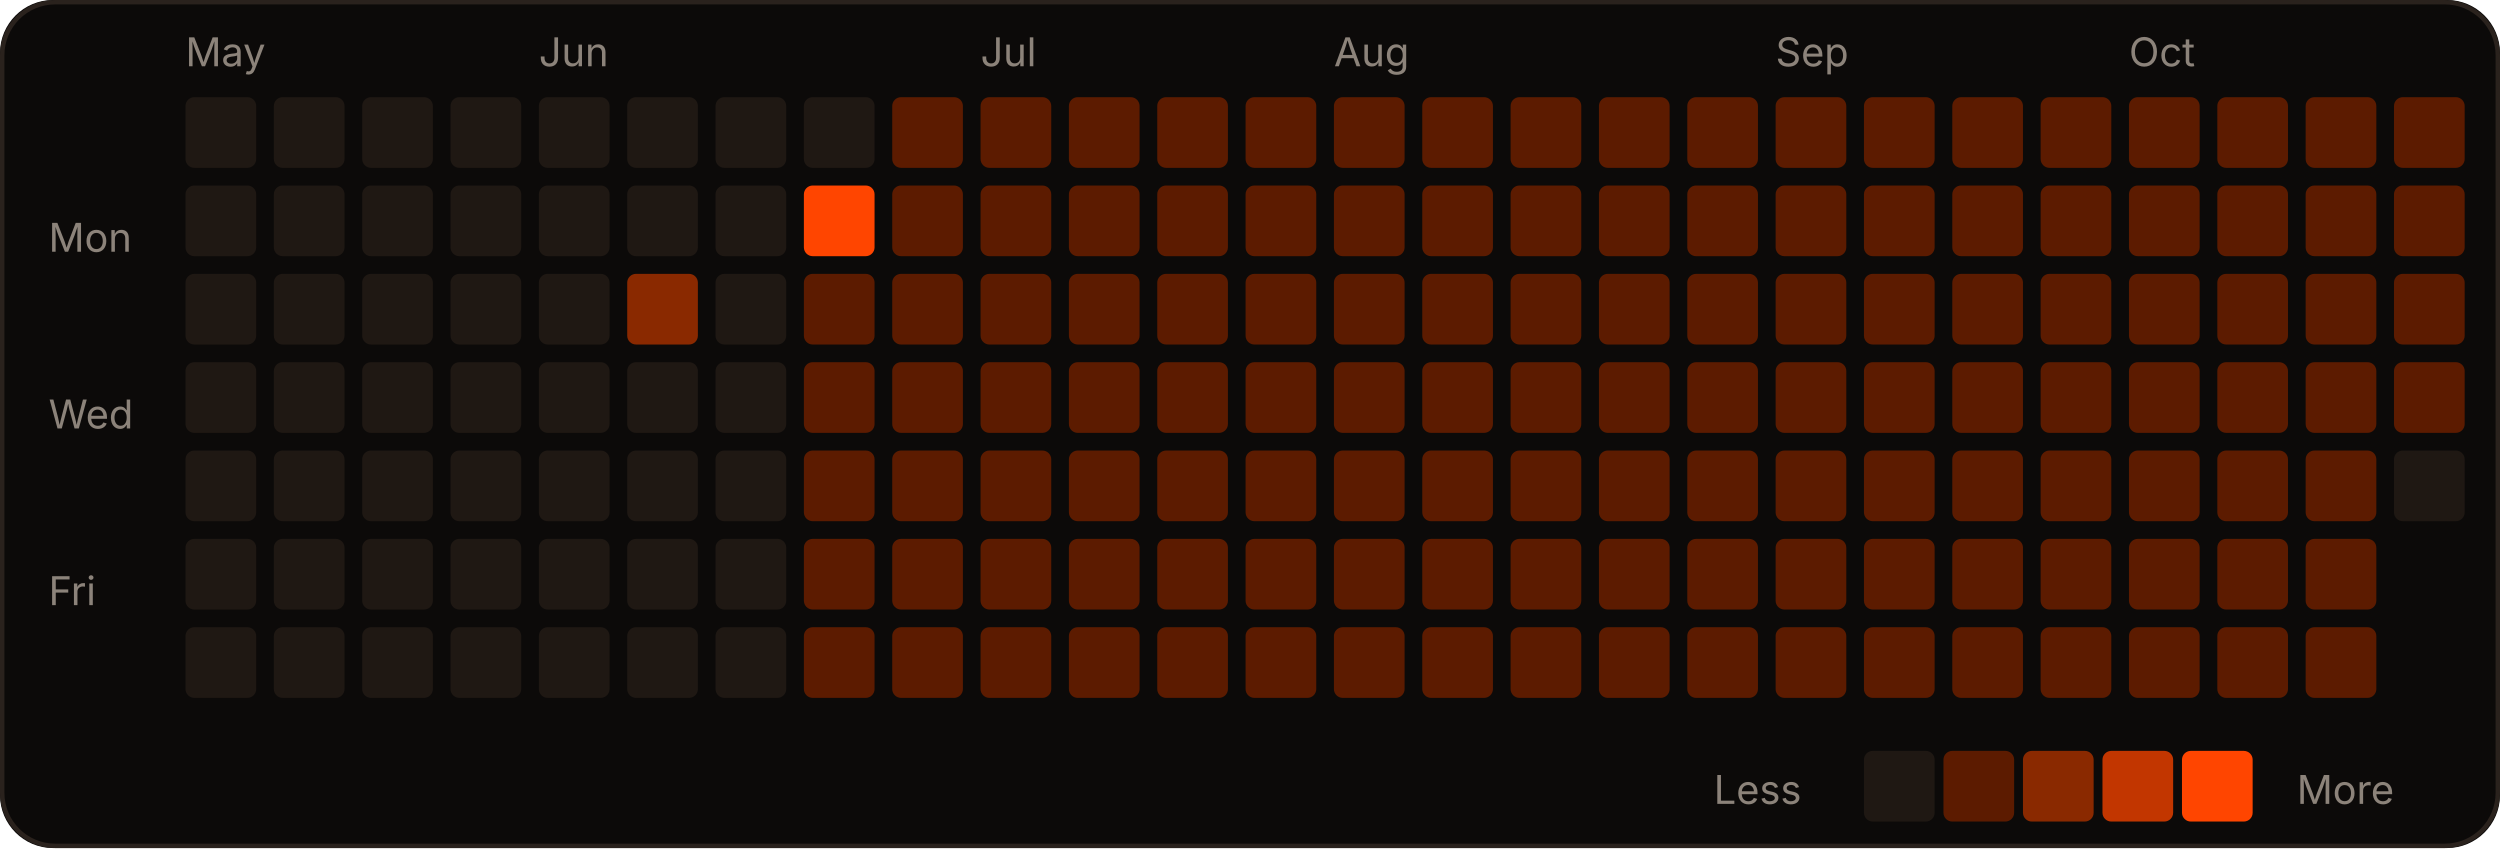
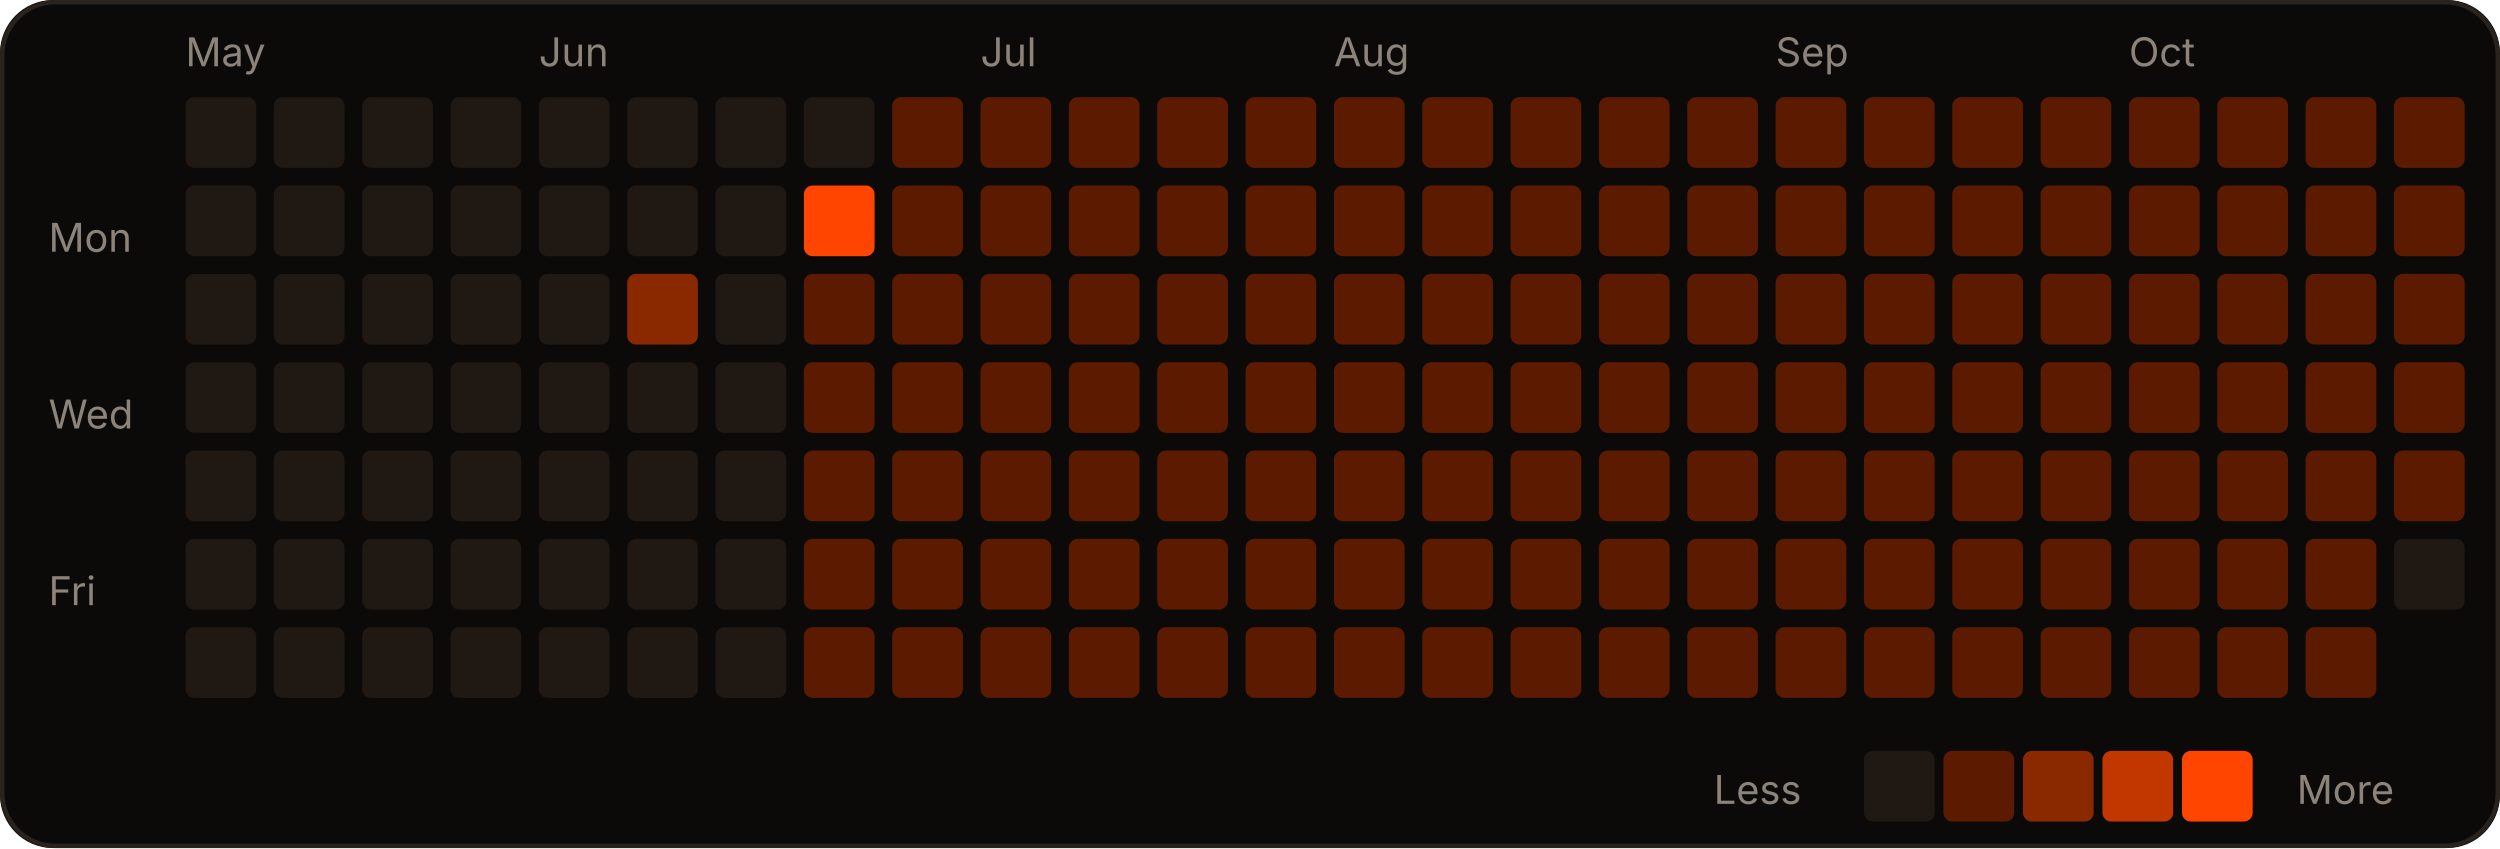
<svg xmlns="http://www.w3.org/2000/svg" width="566" height="192" viewBox="0 0 566 192" role="img">
  <rect width="566" height="192" rx="12" fill="#0c0a09" />
  <rect x="0.5" y="0.5" width="565" height="191" rx="12" fill="none" stroke="#2a221d" />
  <text x="42" y="15" fill="#8c837a" font-size="9" font-family="-apple-system,Segoe UI,sans-serif">May</text>
  <text x="122" y="15" fill="#8c837a" font-size="9" font-family="-apple-system,Segoe UI,sans-serif">Jun</text>
  <text x="222" y="15" fill="#8c837a" font-size="9" font-family="-apple-system,Segoe UI,sans-serif">Jul</text>
  <text x="302" y="15" fill="#8c837a" font-size="9" font-family="-apple-system,Segoe UI,sans-serif">Aug</text>
  <text x="402" y="15" fill="#8c837a" font-size="9" font-family="-apple-system,Segoe UI,sans-serif">Sep</text>
  <text x="482" y="15" fill="#8c837a" font-size="9" font-family="-apple-system,Segoe UI,sans-serif">Oct</text>
  <text x="11" y="57" fill="#8c837a" font-size="9" font-family="-apple-system,Segoe UI,sans-serif">Mon</text>
  <text x="11" y="97" fill="#8c837a" font-size="9" font-family="-apple-system,Segoe UI,sans-serif">Wed</text>
  <text x="11" y="137" fill="#8c837a" font-size="9" font-family="-apple-system,Segoe UI,sans-serif">Fri</text>
  <rect x="42" y="22" width="16" height="16" rx="2" fill="#1f1813" />
  <rect x="42" y="42" width="16" height="16" rx="2" fill="#1f1813" />
  <rect x="42" y="62" width="16" height="16" rx="2" fill="#1f1813" />
  <rect x="42" y="82" width="16" height="16" rx="2" fill="#1f1813" />
  <rect x="42" y="102" width="16" height="16" rx="2" fill="#1f1813" />
  <rect x="42" y="122" width="16" height="16" rx="2" fill="#1f1813" />
  <rect x="42" y="142" width="16" height="16" rx="2" fill="#1f1813" />
  <rect x="62" y="22" width="16" height="16" rx="2" fill="#1f1813" />
  <rect x="62" y="42" width="16" height="16" rx="2" fill="#1f1813" />
  <rect x="62" y="62" width="16" height="16" rx="2" fill="#1f1813" />
  <rect x="62" y="82" width="16" height="16" rx="2" fill="#1f1813" />
  <rect x="62" y="102" width="16" height="16" rx="2" fill="#1f1813" />
  <rect x="62" y="122" width="16" height="16" rx="2" fill="#1f1813" />
  <rect x="62" y="142" width="16" height="16" rx="2" fill="#1f1813" />
  <rect x="82" y="22" width="16" height="16" rx="2" fill="#1f1813" />
  <rect x="82" y="42" width="16" height="16" rx="2" fill="#1f1813" />
  <rect x="82" y="62" width="16" height="16" rx="2" fill="#1f1813" />
  <rect x="82" y="82" width="16" height="16" rx="2" fill="#1f1813" />
  <rect x="82" y="102" width="16" height="16" rx="2" fill="#1f1813" />
  <rect x="82" y="122" width="16" height="16" rx="2" fill="#1f1813" />
  <rect x="82" y="142" width="16" height="16" rx="2" fill="#1f1813" />
  <rect x="102" y="22" width="16" height="16" rx="2" fill="#1f1813" />
  <rect x="102" y="42" width="16" height="16" rx="2" fill="#1f1813" />
  <rect x="102" y="62" width="16" height="16" rx="2" fill="#1f1813" />
  <rect x="102" y="82" width="16" height="16" rx="2" fill="#1f1813" />
  <rect x="102" y="102" width="16" height="16" rx="2" fill="#1f1813" />
  <rect x="102" y="122" width="16" height="16" rx="2" fill="#1f1813" />
  <rect x="102" y="142" width="16" height="16" rx="2" fill="#1f1813" />
  <rect x="122" y="22" width="16" height="16" rx="2" fill="#1f1813" />
  <rect x="122" y="42" width="16" height="16" rx="2" fill="#1f1813" />
  <rect x="122" y="62" width="16" height="16" rx="2" fill="#1f1813" />
  <rect x="122" y="82" width="16" height="16" rx="2" fill="#1f1813" />
  <rect x="122" y="102" width="16" height="16" rx="2" fill="#1f1813" />
  <rect x="122" y="122" width="16" height="16" rx="2" fill="#1f1813" />
  <rect x="122" y="142" width="16" height="16" rx="2" fill="#1f1813" />
  <rect x="142" y="22" width="16" height="16" rx="2" fill="#1f1813" />
  <rect x="142" y="42" width="16" height="16" rx="2" fill="#1f1813" />
  <rect x="142" y="62" width="16" height="16" rx="2" fill="#8a2900" />
  <rect x="142" y="82" width="16" height="16" rx="2" fill="#1f1813" />
  <rect x="142" y="102" width="16" height="16" rx="2" fill="#1f1813" />
  <rect x="142" y="122" width="16" height="16" rx="2" fill="#1f1813" />
  <rect x="142" y="142" width="16" height="16" rx="2" fill="#1f1813" />
  <rect x="162" y="22" width="16" height="16" rx="2" fill="#1f1813" />
  <rect x="162" y="42" width="16" height="16" rx="2" fill="#1f1813" />
  <rect x="162" y="62" width="16" height="16" rx="2" fill="#1f1813" />
  <rect x="162" y="82" width="16" height="16" rx="2" fill="#1f1813" />
  <rect x="162" y="102" width="16" height="16" rx="2" fill="#1f1813" />
  <rect x="162" y="122" width="16" height="16" rx="2" fill="#1f1813" />
  <rect x="162" y="142" width="16" height="16" rx="2" fill="#1f1813" />
  <rect x="182" y="22" width="16" height="16" rx="2" fill="#1f1813" />
  <rect x="182" y="42" width="16" height="16" rx="2" fill="#FF4500" />
  <rect x="182" y="62" width="16" height="16" rx="2" fill="#5c1b00" />
  <rect x="182" y="82" width="16" height="16" rx="2" fill="#5c1b00" />
  <rect x="182" y="102" width="16" height="16" rx="2" fill="#5c1b00" />
  <rect x="182" y="122" width="16" height="16" rx="2" fill="#5c1b00" />
  <rect x="182" y="142" width="16" height="16" rx="2" fill="#5c1b00" />
  <rect x="202" y="22" width="16" height="16" rx="2" fill="#5c1b00" />
  <rect x="202" y="42" width="16" height="16" rx="2" fill="#5c1b00" />
  <rect x="202" y="62" width="16" height="16" rx="2" fill="#5c1b00" />
  <rect x="202" y="82" width="16" height="16" rx="2" fill="#5c1b00" />
  <rect x="202" y="102" width="16" height="16" rx="2" fill="#5c1b00" />
  <rect x="202" y="122" width="16" height="16" rx="2" fill="#5c1b00" />
  <rect x="202" y="142" width="16" height="16" rx="2" fill="#5c1b00" />
  <rect x="222" y="22" width="16" height="16" rx="2" fill="#5c1b00" />
  <rect x="222" y="42" width="16" height="16" rx="2" fill="#5c1b00" />
  <rect x="222" y="62" width="16" height="16" rx="2" fill="#5c1b00" />
  <rect x="222" y="82" width="16" height="16" rx="2" fill="#5c1b00" />
  <rect x="222" y="102" width="16" height="16" rx="2" fill="#5c1b00" />
  <rect x="222" y="122" width="16" height="16" rx="2" fill="#5c1b00" />
  <rect x="222" y="142" width="16" height="16" rx="2" fill="#5c1b00" />
  <rect x="242" y="22" width="16" height="16" rx="2" fill="#5c1b00" />
  <rect x="242" y="42" width="16" height="16" rx="2" fill="#5c1b00" />
  <rect x="242" y="62" width="16" height="16" rx="2" fill="#5c1b00" />
  <rect x="242" y="82" width="16" height="16" rx="2" fill="#5c1b00" />
  <rect x="242" y="102" width="16" height="16" rx="2" fill="#5c1b00" />
  <rect x="242" y="122" width="16" height="16" rx="2" fill="#5c1b00" />
  <rect x="242" y="142" width="16" height="16" rx="2" fill="#5c1b00" />
  <rect x="262" y="22" width="16" height="16" rx="2" fill="#5c1b00" />
  <rect x="262" y="42" width="16" height="16" rx="2" fill="#5c1b00" />
  <rect x="262" y="62" width="16" height="16" rx="2" fill="#5c1b00" />
  <rect x="262" y="82" width="16" height="16" rx="2" fill="#5c1b00" />
  <rect x="262" y="102" width="16" height="16" rx="2" fill="#5c1b00" />
  <rect x="262" y="122" width="16" height="16" rx="2" fill="#5c1b00" />
  <rect x="262" y="142" width="16" height="16" rx="2" fill="#5c1b00" />
  <rect x="282" y="22" width="16" height="16" rx="2" fill="#5c1b00" />
  <rect x="282" y="42" width="16" height="16" rx="2" fill="#5c1b00" />
  <rect x="282" y="62" width="16" height="16" rx="2" fill="#5c1b00" />
  <rect x="282" y="82" width="16" height="16" rx="2" fill="#5c1b00" />
  <rect x="282" y="102" width="16" height="16" rx="2" fill="#5c1b00" />
  <rect x="282" y="122" width="16" height="16" rx="2" fill="#5c1b00" />
  <rect x="282" y="142" width="16" height="16" rx="2" fill="#5c1b00" />
  <rect x="302" y="22" width="16" height="16" rx="2" fill="#5c1b00" />
  <rect x="302" y="42" width="16" height="16" rx="2" fill="#5c1b00" />
  <rect x="302" y="62" width="16" height="16" rx="2" fill="#5c1b00" />
  <rect x="302" y="82" width="16" height="16" rx="2" fill="#5c1b00" />
  <rect x="302" y="102" width="16" height="16" rx="2" fill="#5c1b00" />
  <rect x="302" y="122" width="16" height="16" rx="2" fill="#5c1b00" />
  <rect x="302" y="142" width="16" height="16" rx="2" fill="#5c1b00" />
  <rect x="322" y="22" width="16" height="16" rx="2" fill="#5c1b00" />
  <rect x="322" y="42" width="16" height="16" rx="2" fill="#5c1b00" />
  <rect x="322" y="62" width="16" height="16" rx="2" fill="#5c1b00" />
  <rect x="322" y="82" width="16" height="16" rx="2" fill="#5c1b00" />
  <rect x="322" y="102" width="16" height="16" rx="2" fill="#5c1b00" />
  <rect x="322" y="122" width="16" height="16" rx="2" fill="#5c1b00" />
  <rect x="322" y="142" width="16" height="16" rx="2" fill="#5c1b00" />
  <rect x="342" y="22" width="16" height="16" rx="2" fill="#5c1b00" />
  <rect x="342" y="42" width="16" height="16" rx="2" fill="#5c1b00" />
  <rect x="342" y="62" width="16" height="16" rx="2" fill="#5c1b00" />
  <rect x="342" y="82" width="16" height="16" rx="2" fill="#5c1b00" />
  <rect x="342" y="102" width="16" height="16" rx="2" fill="#5c1b00" />
  <rect x="342" y="122" width="16" height="16" rx="2" fill="#5c1b00" />
  <rect x="342" y="142" width="16" height="16" rx="2" fill="#5c1b00" />
  <rect x="362" y="22" width="16" height="16" rx="2" fill="#5c1b00" />
  <rect x="362" y="42" width="16" height="16" rx="2" fill="#5c1b00" />
  <rect x="362" y="62" width="16" height="16" rx="2" fill="#5c1b00" />
  <rect x="362" y="82" width="16" height="16" rx="2" fill="#5c1b00" />
  <rect x="362" y="102" width="16" height="16" rx="2" fill="#5c1b00" />
  <rect x="362" y="122" width="16" height="16" rx="2" fill="#5c1b00" />
  <rect x="362" y="142" width="16" height="16" rx="2" fill="#5c1b00" />
  <rect x="382" y="22" width="16" height="16" rx="2" fill="#5c1b00" />
  <rect x="382" y="42" width="16" height="16" rx="2" fill="#5c1b00" />
  <rect x="382" y="62" width="16" height="16" rx="2" fill="#5c1b00" />
  <rect x="382" y="82" width="16" height="16" rx="2" fill="#5c1b00" />
  <rect x="382" y="102" width="16" height="16" rx="2" fill="#5c1b00" />
  <rect x="382" y="122" width="16" height="16" rx="2" fill="#5c1b00" />
  <rect x="382" y="142" width="16" height="16" rx="2" fill="#5c1b00" />
  <rect x="402" y="22" width="16" height="16" rx="2" fill="#5c1b00" />
  <rect x="402" y="42" width="16" height="16" rx="2" fill="#5c1b00" />
  <rect x="402" y="62" width="16" height="16" rx="2" fill="#5c1b00" />
  <rect x="402" y="82" width="16" height="16" rx="2" fill="#5c1b00" />
  <rect x="402" y="102" width="16" height="16" rx="2" fill="#5c1b00" />
  <rect x="402" y="122" width="16" height="16" rx="2" fill="#5c1b00" />
  <rect x="402" y="142" width="16" height="16" rx="2" fill="#5c1b00" />
  <rect x="422" y="22" width="16" height="16" rx="2" fill="#5c1b00" />
  <rect x="422" y="42" width="16" height="16" rx="2" fill="#5c1b00" />
  <rect x="422" y="62" width="16" height="16" rx="2" fill="#5c1b00" />
  <rect x="422" y="82" width="16" height="16" rx="2" fill="#5c1b00" />
  <rect x="422" y="102" width="16" height="16" rx="2" fill="#5c1b00" />
  <rect x="422" y="122" width="16" height="16" rx="2" fill="#5c1b00" />
  <rect x="422" y="142" width="16" height="16" rx="2" fill="#5c1b00" />
  <rect x="442" y="22" width="16" height="16" rx="2" fill="#5c1b00" />
  <rect x="442" y="42" width="16" height="16" rx="2" fill="#5c1b00" />
  <rect x="442" y="62" width="16" height="16" rx="2" fill="#5c1b00" />
  <rect x="442" y="82" width="16" height="16" rx="2" fill="#5c1b00" />
  <rect x="442" y="102" width="16" height="16" rx="2" fill="#5c1b00" />
  <rect x="442" y="122" width="16" height="16" rx="2" fill="#5c1b00" />
  <rect x="442" y="142" width="16" height="16" rx="2" fill="#5c1b00" />
  <rect x="462" y="22" width="16" height="16" rx="2" fill="#5c1b00" />
  <rect x="462" y="42" width="16" height="16" rx="2" fill="#5c1b00" />
  <rect x="462" y="62" width="16" height="16" rx="2" fill="#5c1b00" />
  <rect x="462" y="82" width="16" height="16" rx="2" fill="#5c1b00" />
  <rect x="462" y="102" width="16" height="16" rx="2" fill="#5c1b00" />
  <rect x="462" y="122" width="16" height="16" rx="2" fill="#5c1b00" />
  <rect x="462" y="142" width="16" height="16" rx="2" fill="#5c1b00" />
  <rect x="482" y="22" width="16" height="16" rx="2" fill="#5c1b00" />
  <rect x="482" y="42" width="16" height="16" rx="2" fill="#5c1b00" />
  <rect x="482" y="62" width="16" height="16" rx="2" fill="#5c1b00" />
  <rect x="482" y="82" width="16" height="16" rx="2" fill="#5c1b00" />
  <rect x="482" y="102" width="16" height="16" rx="2" fill="#5c1b00" />
  <rect x="482" y="122" width="16" height="16" rx="2" fill="#5c1b00" />
  <rect x="482" y="142" width="16" height="16" rx="2" fill="#5c1b00" />
  <rect x="502" y="22" width="16" height="16" rx="2" fill="#5c1b00" />
  <rect x="502" y="42" width="16" height="16" rx="2" fill="#5c1b00" />
  <rect x="502" y="62" width="16" height="16" rx="2" fill="#5c1b00" />
  <rect x="502" y="82" width="16" height="16" rx="2" fill="#5c1b00" />
  <rect x="502" y="102" width="16" height="16" rx="2" fill="#5c1b00" />
  <rect x="502" y="122" width="16" height="16" rx="2" fill="#5c1b00" />
  <rect x="502" y="142" width="16" height="16" rx="2" fill="#5c1b00" />
  <rect x="522" y="22" width="16" height="16" rx="2" fill="#5c1b00" />
  <rect x="522" y="42" width="16" height="16" rx="2" fill="#5c1b00" />
  <rect x="522" y="62" width="16" height="16" rx="2" fill="#5c1b00" />
  <rect x="522" y="82" width="16" height="16" rx="2" fill="#5c1b00" />
  <rect x="522" y="102" width="16" height="16" rx="2" fill="#5c1b00" />
  <rect x="522" y="122" width="16" height="16" rx="2" fill="#5c1b00" />
  <rect x="522" y="142" width="16" height="16" rx="2" fill="#5c1b00" />
  <rect x="542" y="22" width="16" height="16" rx="2" fill="#5c1b00" />
  <rect x="542" y="42" width="16" height="16" rx="2" fill="#5c1b00" />
  <rect x="542" y="62" width="16" height="16" rx="2" fill="#5c1b00" />
  <rect x="542" y="82" width="16" height="16" rx="2" fill="#5c1b00" />
-   <rect x="542" y="102" width="16" height="16" rx="2" fill="#1f1813" />
+   <rect x="542" y="102" width="16" height="16" rx="2" fill="#5c1b00" />
+   <rect x="542" y="122" width="16" height="16" rx="2" fill="#1f1813" />
  <text x="388" y="182" fill="#8c837a" font-size="9" font-family="-apple-system,Segoe UI,sans-serif">Less</text>
  <rect x="422" y="170" width="16" height="16" rx="2" fill="#1f1813" />
  <rect x="440" y="170" width="16" height="16" rx="2" fill="#5c1b00" />
  <rect x="458" y="170" width="16" height="16" rx="2" fill="#8a2900" />
  <rect x="476" y="170" width="16" height="16" rx="2" fill="#c23600" />
  <rect x="494" y="170" width="16" height="16" rx="2" fill="#FF4500" />
  <text x="520" y="182" fill="#8c837a" font-size="9" font-family="-apple-system,Segoe UI,sans-serif">More</text>
</svg>
